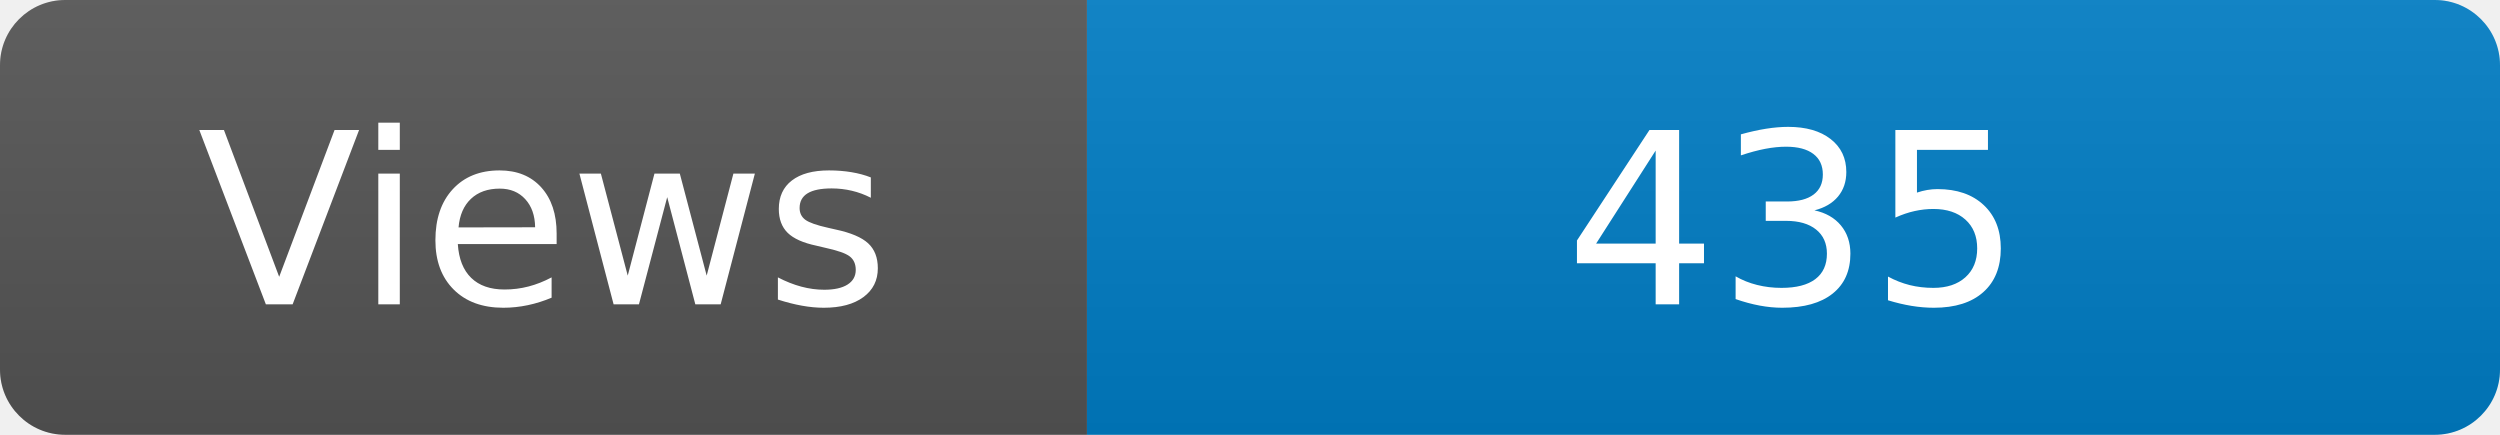
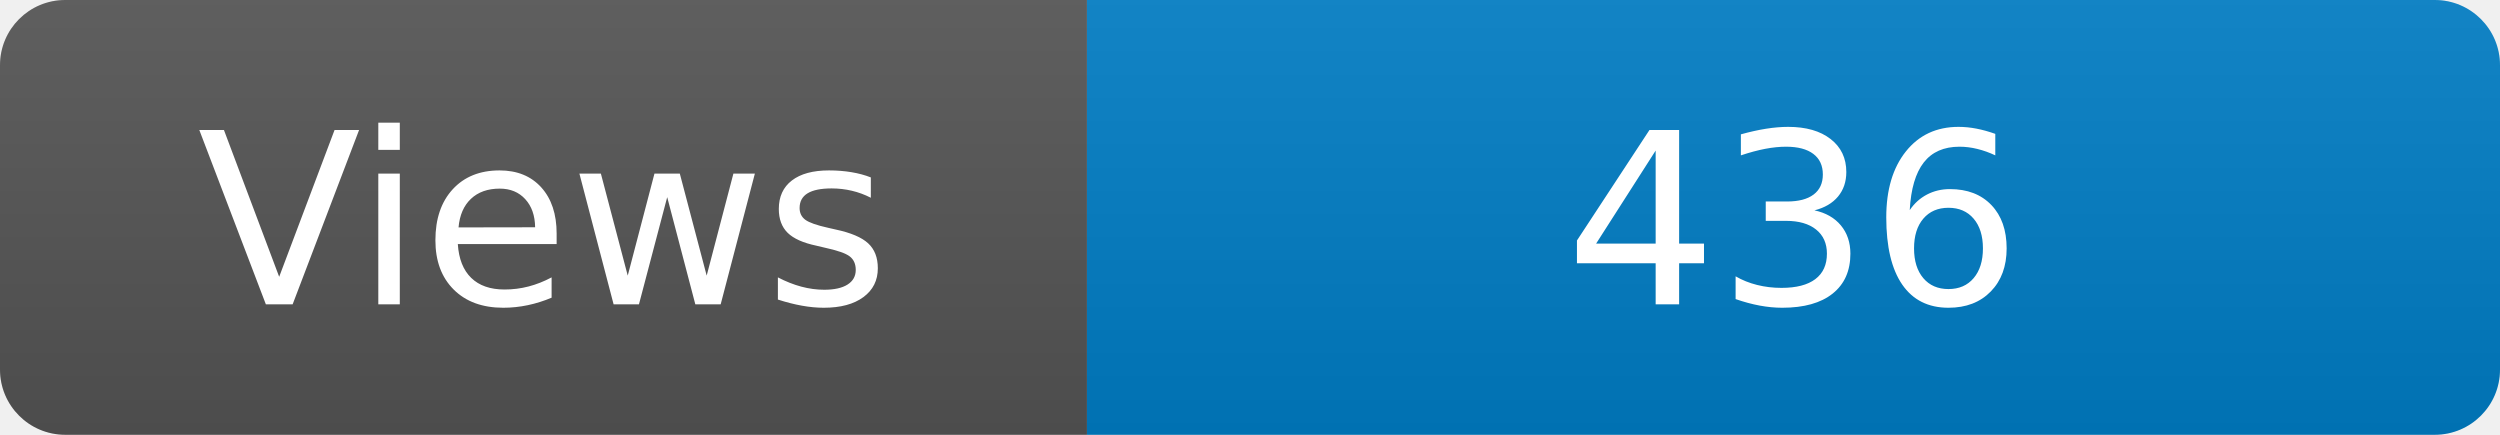
<svg xmlns="http://www.w3.org/2000/svg" width="115" height="20" role="img" aria-label="Maintained?: yes">
  <linearGradient id="s" x2="0" y2="100%">
    <stop offset="0" stop-color="#bbb" stop-opacity=".1" />
    <stop offset="1" stop-opacity=".1" />
  </linearGradient>
  <clipPath id="r">
    <rect width="115" height="20" rx="3" fill="#fff" />
  </clipPath>
  <g clip-path="url(#r)">
    <rect width="50" height="20" fill="#555" />
    <rect x="50" width="160" height="20" fill="#007ec6" />
    <rect width="115" height="20" fill="url(#s)" />
  </g>
  <g fill="#fff" text-anchor="middle" font-family="Verdana,Geneva,DejaVu Sans,sans-serif" font-size="110">
    <text x="250" y="140" transform="scale(.1)" fill="#fff">Views</text>
-     <text x="825" y="140" transform="scale(.1)" fill="#fff">435</text>
+     <text x="825" y="140" transform="scale(.1)" fill="#fff">436</text>
  </g>
</svg>
